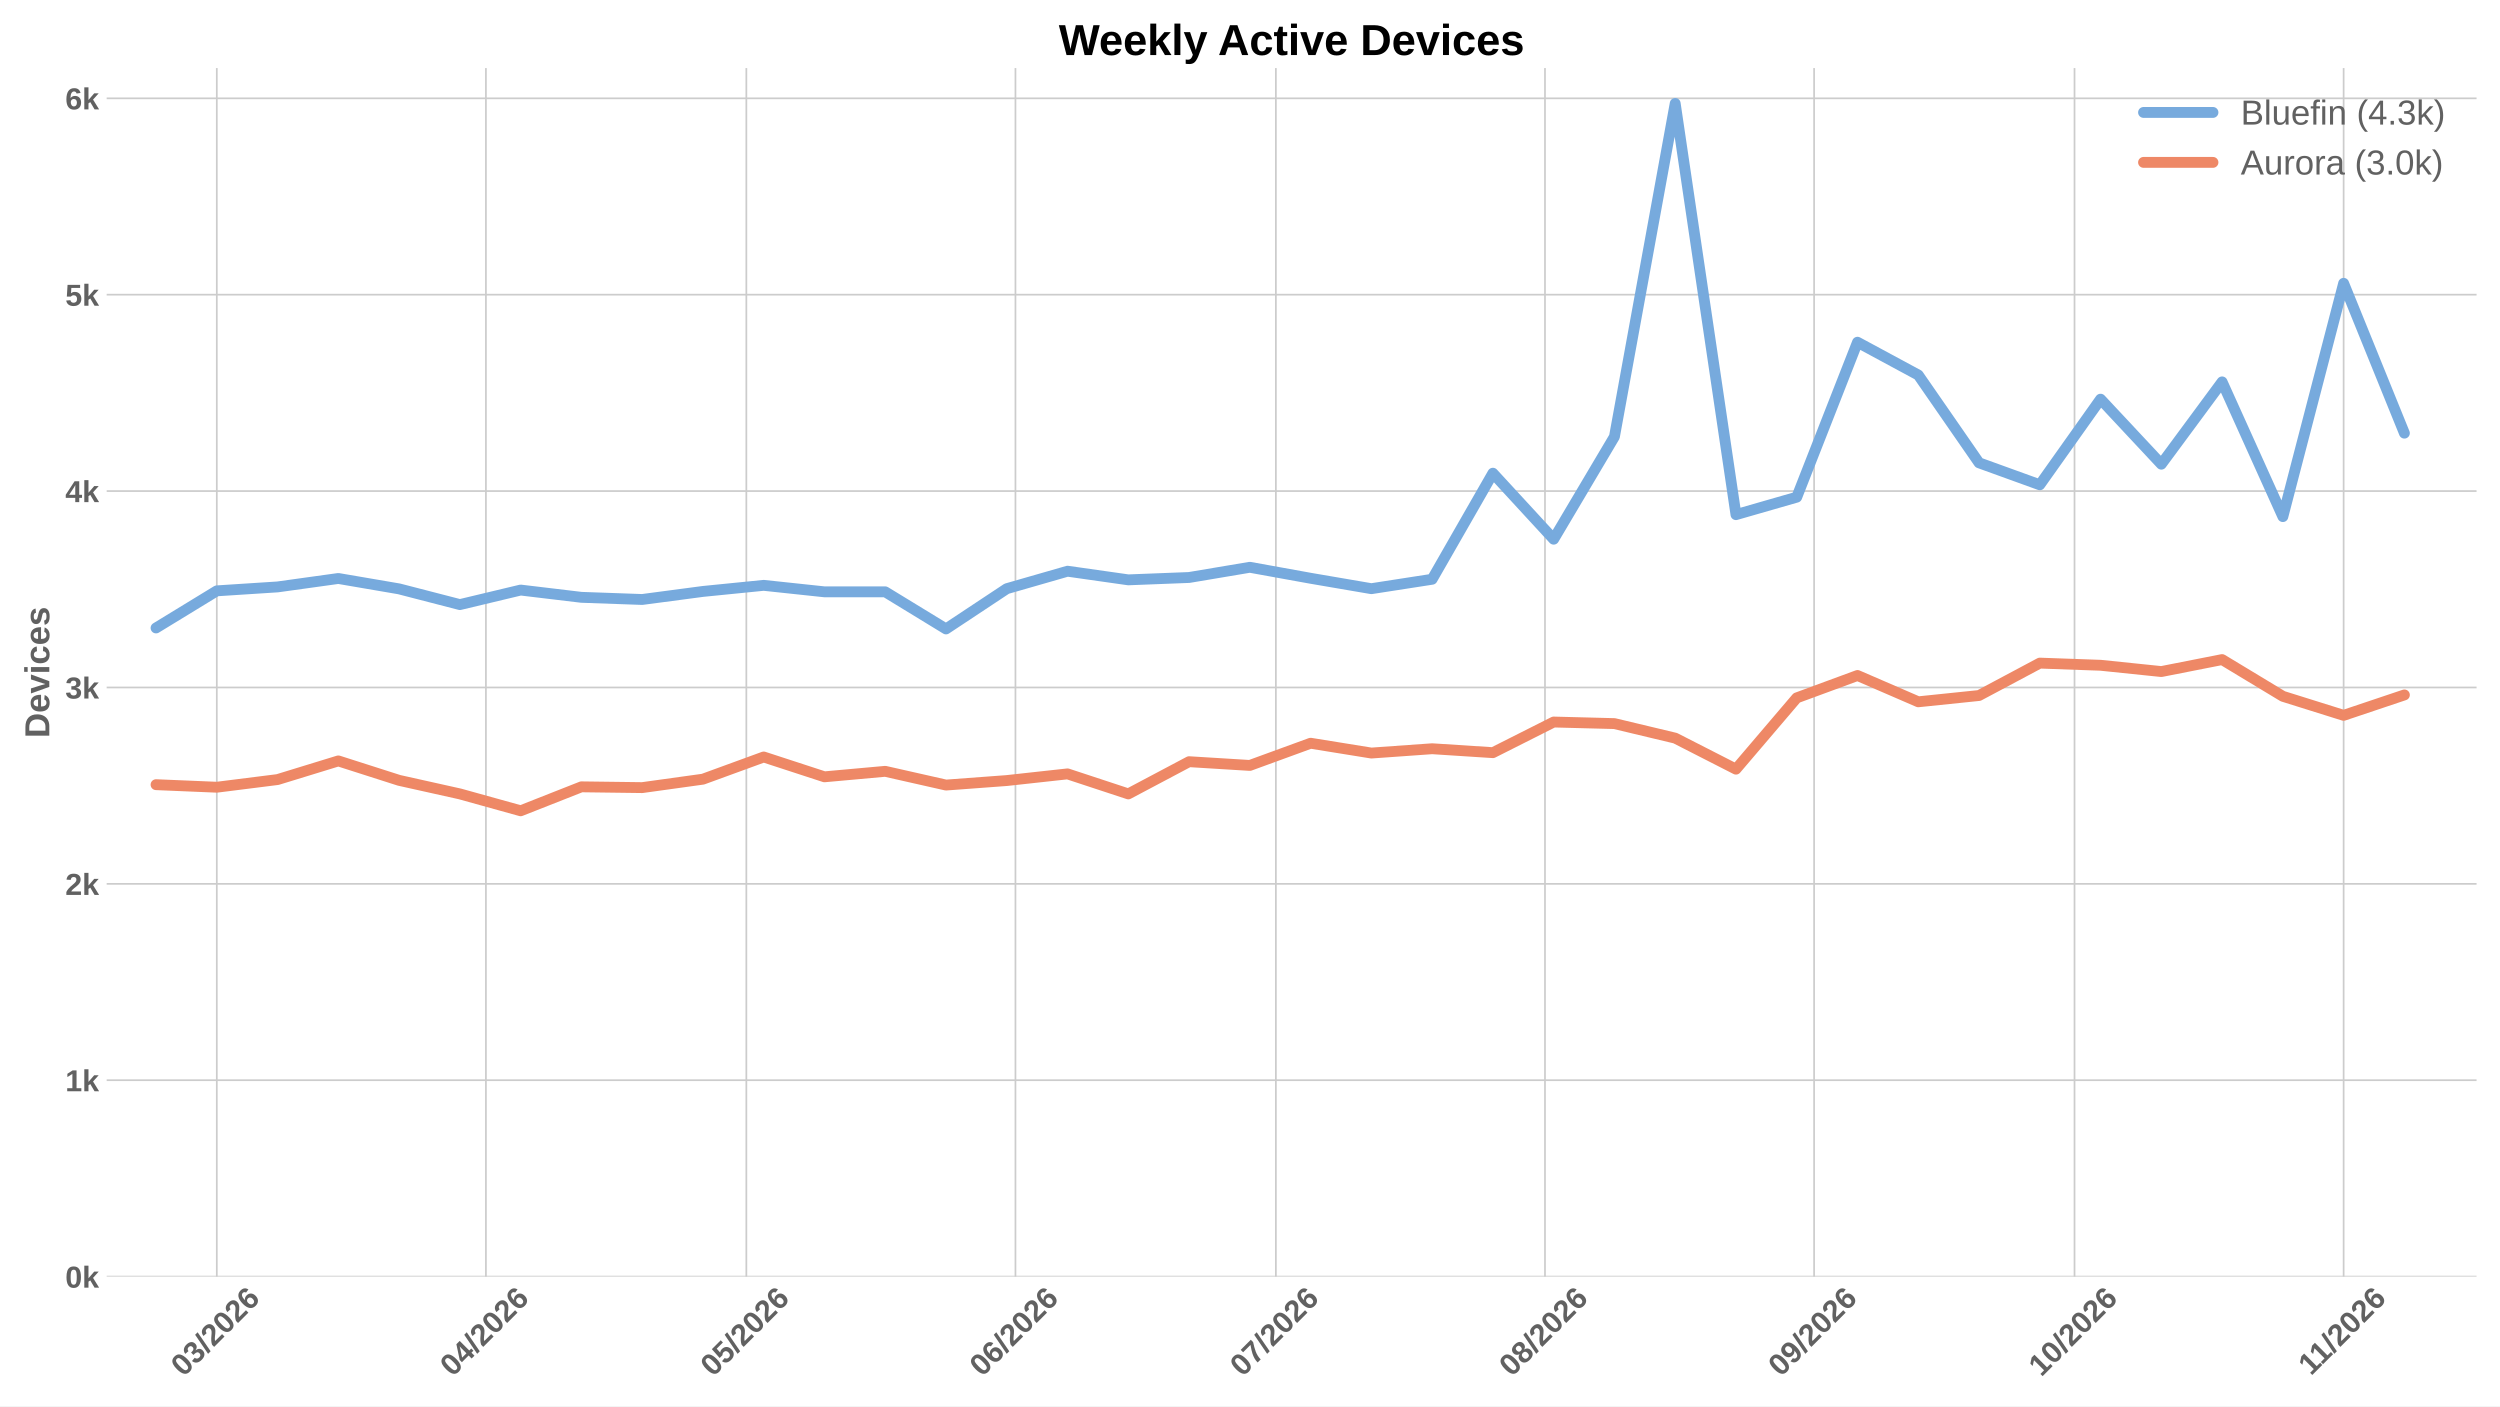
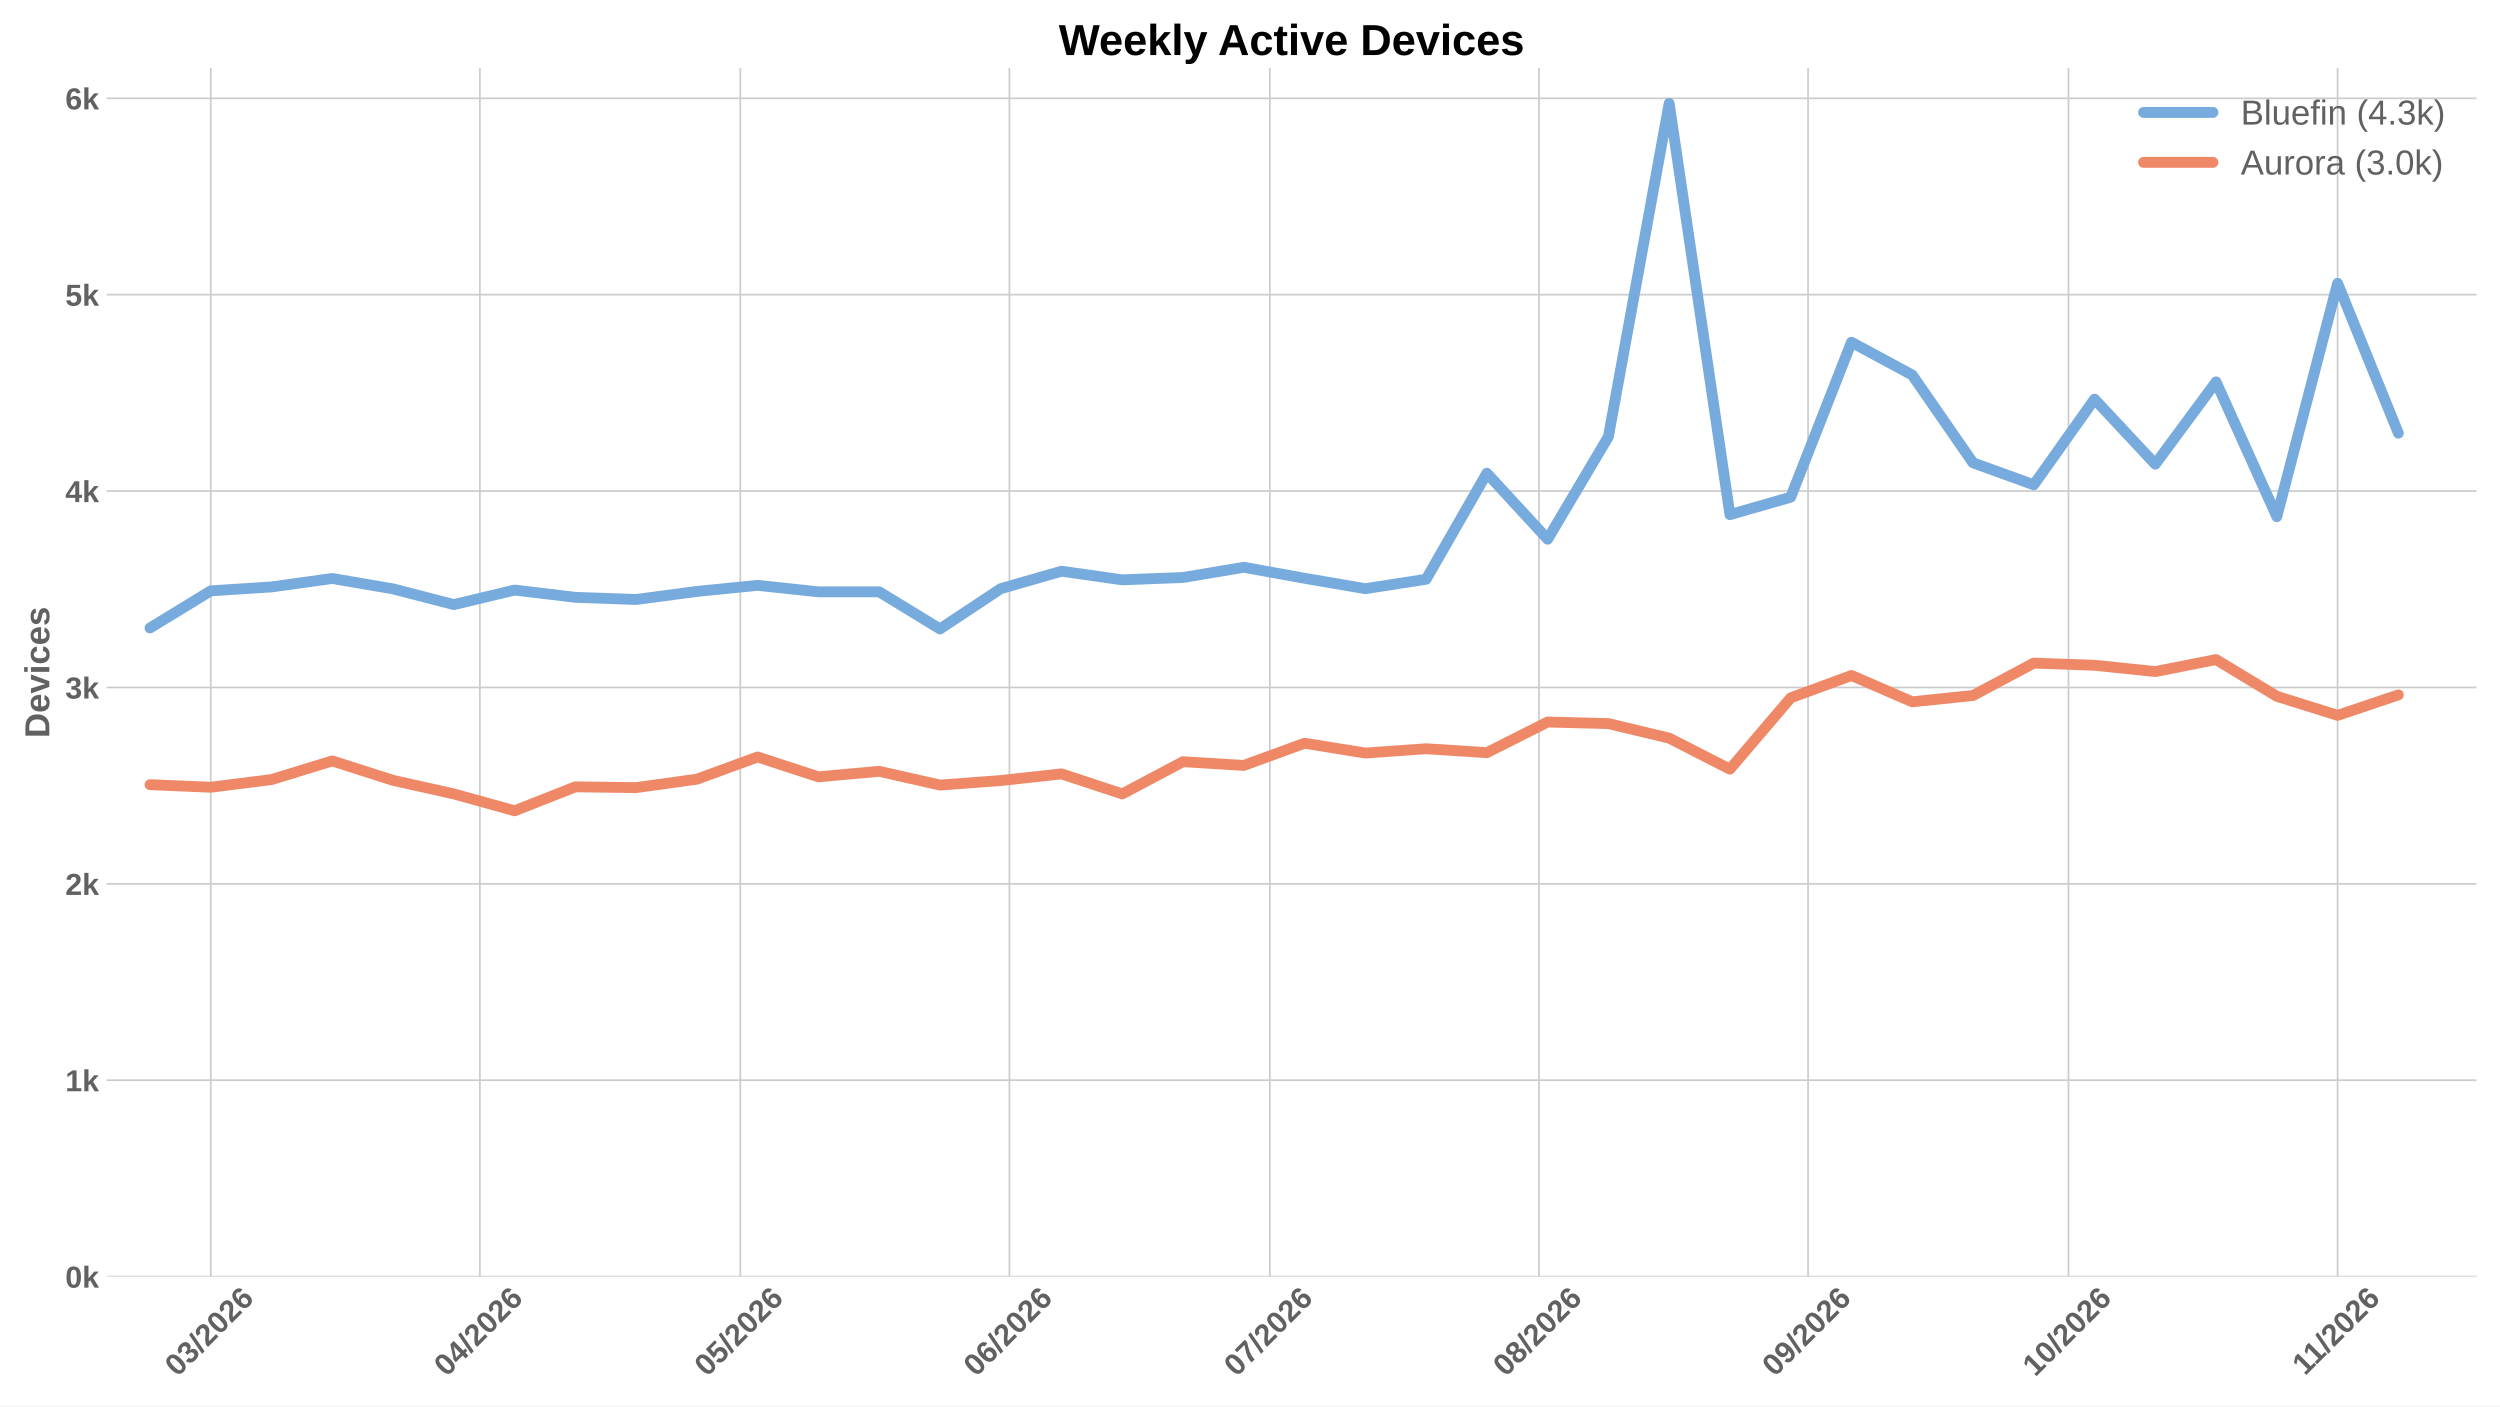
<svg xmlns="http://www.w3.org/2000/svg" xmlns:xlink="http://www.w3.org/1999/xlink" width="1152pt" height="648pt" viewBox="0 0 1152 648" version="1.1">
  <defs>
    <style type="text/css">*{stroke-linejoin: round; stroke-linecap: butt}</style>
  </defs>
  <g id="figure_1">
    <g id="patch_1">
      <path d="M 0 648  L 1152 648  L 1152 0  L 0 0  z " style="fill: #ffffff" />
    </g>
    <g id="axes_1">
      <g id="patch_2">
        <path d="M 49.156 588.262  L 1141.2 588.262  L 1141.2 31.361  L 49.156 31.361  z " style="fill: #ffffff" />
      </g>
      <g id="matplotlib.axis_1">
        <g id="xtick_1">
          <g id="line2d_1">
-             <path d="M 99.905 588.262  L 99.905 31.361  " clip-path="url(#p2bf29cea94)" style="fill: none; stroke: #cccccc; stroke-width: 0.8; stroke-linecap: round" />
+             <path d="M 97.122 588.262  L 97.122 31.361  " clip-path="url(#p44f7c569ad)" style="fill: none; stroke: #cccccc; stroke-width: 0.8; stroke-linecap: round" />
          </g>
          <g id="line2d_2" />
          <g id="text_1">
-             <g style="fill: #616161" transform="translate(84.57619 634.7498) rotate(-45) scale(0.14 -0.14)">
+             <g style="fill: #616161" transform="translate(81.79348 634.7498) rotate(-45) scale(0.14 -0.14)">
              <defs>
                <path id="LiberationSans-Bold-13" d="M 3297 2203  Q 3297 1088 2914 512  Q 2531 -63 1766 -63  Q 253 -63 253 2203  Q 253 2994 418 3494  Q 584 3994 915 4231  Q 1247 4469 1791 4469  Q 2572 4469 2934 3903  Q 3297 3338 3297 2203  z M 2416 2203  Q 2416 2813 2356 3150  Q 2297 3488 2165 3634  Q 2034 3781 1784 3781  Q 1519 3781 1383 3632  Q 1247 3484 1189 3148  Q 1131 2813 1131 2203  Q 1131 1600 1192 1261  Q 1253 922 1386 775  Q 1519 628 1772 628  Q 2022 628 2158 783  Q 2294 938 2355 1278  Q 2416 1619 2416 2203  z " transform="scale(0.015625)" />
                <path id="LiberationSans-Bold-16" d="M 3328 1222  Q 3328 603 2922 265  Q 2516 -72 1766 -72  Q 1056 -72 637 254  Q 219 581 147 1197  L 1041 1275  Q 1125 641 1763 641  Q 2078 641 2253 797  Q 2428 953 2428 1275  Q 2428 1569 2215 1725  Q 2003 1881 1584 1881  L 1278 1881  L 1278 2591  L 1566 2591  Q 1944 2591 2134 2745  Q 2325 2900 2325 3188  Q 2325 3459 2173 3614  Q 2022 3769 1731 3769  Q 1459 3769 1292 3619  Q 1125 3469 1100 3194  L 222 3256  Q 291 3825 694 4147  Q 1097 4469 1747 4469  Q 2438 4469 2827 4158  Q 3216 3847 3216 3297  Q 3216 2884 2973 2618  Q 2731 2353 2275 2266  L 2275 2253  Q 2781 2194 3054 1920  Q 3328 1647 3328 1222  z " transform="scale(0.015625)" />
                <path id="LiberationSans-Bold-12" d="M 63 -128  L 972 4638  L 1716 4638  L 822 -128  L 63 -128  z " transform="scale(0.015625)" />
                <path id="LiberationSans-Bold-15" d="M 222 0  L 222 609  Q 394 988 711 1347  Q 1028 1706 1509 2097  Q 1972 2472 2158 2715  Q 2344 2959 2344 3194  Q 2344 3769 1766 3769  Q 1484 3769 1336 3617  Q 1188 3466 1144 3163  L 259 3213  Q 334 3825 717 4147  Q 1100 4469 1759 4469  Q 2472 4469 2853 4144  Q 3234 3819 3234 3231  Q 3234 2922 3112 2672  Q 2991 2422 2800 2211  Q 2609 2000 2376 1815  Q 2144 1631 1925 1456  Q 1706 1281 1526 1103  Q 1347 925 1259 722  L 3303 722  L 3303 0  L 222 0  z " transform="scale(0.015625)" />
                <path id="LiberationSans-Bold-19" d="M 3328 1441  Q 3328 738 2934 337  Q 2541 -63 1847 -63  Q 1069 -63 651 482  Q 234 1028 234 2100  Q 234 3278 657 3873  Q 1081 4469 1869 4469  Q 2428 4469 2751 4222  Q 3075 3975 3209 3456  L 2381 3341  Q 2263 3775 1850 3775  Q 1497 3775 1295 3422  Q 1094 3069 1094 2350  Q 1234 2584 1484 2709  Q 1734 2834 2050 2834  Q 2641 2834 2984 2459  Q 3328 2084 3328 1441  z M 2447 1416  Q 2447 1791 2273 1989  Q 2100 2188 1797 2188  Q 1506 2188 1331 2002  Q 1156 1816 1156 1509  Q 1156 1125 1339 873  Q 1522 622 1819 622  Q 2116 622 2281 833  Q 2447 1044 2447 1416  z " transform="scale(0.015625)" />
              </defs>
              <use xlink:href="#LiberationSans-Bold-13" />
              <use xlink:href="#LiberationSans-Bold-16" transform="translate(55.60938 0)" />
              <use xlink:href="#LiberationSans-Bold-12" transform="translate(111.2188 0)" />
              <use xlink:href="#LiberationSans-Bold-15" transform="translate(139 0)" />
              <use xlink:href="#LiberationSans-Bold-13" transform="translate(194.6094 0)" />
              <use xlink:href="#LiberationSans-Bold-15" transform="translate(250.2188 0)" />
              <use xlink:href="#LiberationSans-Bold-19" transform="translate(305.8281 0)" />
            </g>
          </g>
        </g>
        <g id="xtick_2">
          <g id="line2d_3">
-             <path d="M 223.91 588.262  L 223.91 31.361  " clip-path="url(#p2bf29cea94)" style="fill: none; stroke: #cccccc; stroke-width: 0.8; stroke-linecap: round" />
+             <path d="M 221.127 588.262  L 221.127 31.361  " clip-path="url(#p44f7c569ad)" style="fill: none; stroke: #cccccc; stroke-width: 0.8; stroke-linecap: round" />
          </g>
          <g id="line2d_4" />
          <g id="text_2">
-             <g style="fill: #616161" transform="translate(208.5812 634.7498) rotate(-45) scale(0.14 -0.14)">
+             <g style="fill: #616161" transform="translate(205.7985 634.7498) rotate(-45) scale(0.14 -0.14)">
              <defs>
                <path id="LiberationSans-Bold-17" d="M 2938 897  L 2938 0  L 2100 0  L 2100 897  L 97 897  L 97 1556  L 1956 4403  L 2938 4403  L 2938 1550  L 3525 1550  L 3525 897  L 2938 897  z M 2100 2991  Q 2100 3159 2111 3356  Q 2122 3553 2128 3609  Q 2047 3434 1834 3103  L 813 1550  L 2100 1550  L 2100 2991  z " transform="scale(0.015625)" />
              </defs>
              <use xlink:href="#LiberationSans-Bold-13" />
              <use xlink:href="#LiberationSans-Bold-17" transform="translate(55.60938 0)" />
              <use xlink:href="#LiberationSans-Bold-12" transform="translate(111.2188 0)" />
              <use xlink:href="#LiberationSans-Bold-15" transform="translate(139 0)" />
              <use xlink:href="#LiberationSans-Bold-13" transform="translate(194.6094 0)" />
              <use xlink:href="#LiberationSans-Bold-15" transform="translate(250.2188 0)" />
              <use xlink:href="#LiberationSans-Bold-19" transform="translate(305.8281 0)" />
            </g>
          </g>
        </g>
        <g id="xtick_3">
          <g id="line2d_5">
-             <path d="M 343.914 588.262  L 343.914 31.361  " clip-path="url(#p2bf29cea94)" style="fill: none; stroke: #cccccc; stroke-width: 0.8; stroke-linecap: round" />
+             <path d="M 341.132 588.262  L 341.132 31.361  " clip-path="url(#p44f7c569ad)" style="fill: none; stroke: #cccccc; stroke-width: 0.8; stroke-linecap: round" />
          </g>
          <g id="line2d_6" />
          <g id="text_3">
-             <g style="fill: #616161" transform="translate(328.5861 634.7498) rotate(-45) scale(0.14 -0.14)">
+             <g style="fill: #616161" transform="translate(325.8034 634.7498) rotate(-45) scale(0.14 -0.14)">
              <defs>
                <path id="LiberationSans-Bold-18" d="M 3381 1466  Q 3381 766 2945 351  Q 2509 -63 1750 -63  Q 1088 -63 689 235  Q 291 534 197 1100  L 1075 1172  Q 1144 891 1319 762  Q 1494 634 1759 634  Q 2088 634 2283 843  Q 2478 1053 2478 1447  Q 2478 1794 2293 2001  Q 2109 2209 1778 2209  Q 1413 2209 1181 1925  L 325 1925  L 478 4403  L 3125 4403  L 3125 3750  L 1275 3750  L 1203 2638  Q 1522 2919 2000 2919  Q 2628 2919 3004 2528  Q 3381 2138 3381 1466  z " transform="scale(0.015625)" />
              </defs>
              <use xlink:href="#LiberationSans-Bold-13" />
              <use xlink:href="#LiberationSans-Bold-18" transform="translate(55.60938 0)" />
              <use xlink:href="#LiberationSans-Bold-12" transform="translate(111.2188 0)" />
              <use xlink:href="#LiberationSans-Bold-15" transform="translate(139 0)" />
              <use xlink:href="#LiberationSans-Bold-13" transform="translate(194.6094 0)" />
              <use xlink:href="#LiberationSans-Bold-15" transform="translate(250.2188 0)" />
              <use xlink:href="#LiberationSans-Bold-19" transform="translate(305.8281 0)" />
            </g>
          </g>
        </g>
        <g id="xtick_4">
          <g id="line2d_7">
-             <path d="M 467.92 588.262  L 467.92 31.361  " clip-path="url(#p2bf29cea94)" style="fill: none; stroke: #cccccc; stroke-width: 0.8; stroke-linecap: round" />
+             <path d="M 465.137 588.262  L 465.137 31.361  " clip-path="url(#p44f7c569ad)" style="fill: none; stroke: #cccccc; stroke-width: 0.8; stroke-linecap: round" />
          </g>
          <g id="line2d_8" />
          <g id="text_4">
-             <g style="fill: #616161" transform="translate(452.5911 634.7498) rotate(-45) scale(0.14 -0.14)">
+             <g style="fill: #616161" transform="translate(449.8084 634.7498) rotate(-45) scale(0.14 -0.14)">
              <use xlink:href="#LiberationSans-Bold-13" />
              <use xlink:href="#LiberationSans-Bold-19" transform="translate(55.60938 0)" />
              <use xlink:href="#LiberationSans-Bold-12" transform="translate(111.2188 0)" />
              <use xlink:href="#LiberationSans-Bold-15" transform="translate(139 0)" />
              <use xlink:href="#LiberationSans-Bold-13" transform="translate(194.6094 0)" />
              <use xlink:href="#LiberationSans-Bold-15" transform="translate(250.2188 0)" />
              <use xlink:href="#LiberationSans-Bold-19" transform="translate(305.8281 0)" />
            </g>
          </g>
        </g>
        <g id="xtick_5">
          <g id="line2d_9">
-             <path d="M 587.924 588.262  L 587.924 31.361  " clip-path="url(#p2bf29cea94)" style="fill: none; stroke: #cccccc; stroke-width: 0.8; stroke-linecap: round" />
+             <path d="M 585.142 588.262  L 585.142 31.361  " clip-path="url(#p44f7c569ad)" style="fill: none; stroke: #cccccc; stroke-width: 0.8; stroke-linecap: round" />
          </g>
          <g id="line2d_10" />
          <g id="text_5">
-             <g style="fill: #616161" transform="translate(572.596 634.7498) rotate(-45) scale(0.14 -0.14)">
+             <g style="fill: #616161" transform="translate(569.8133 634.7498) rotate(-45) scale(0.14 -0.14)">
              <defs>
                <path id="LiberationSans-Bold-1a" d="M 3278 3706  Q 2981 3238 2717 2797  Q 2453 2356 2256 1911  Q 2059 1466 1945 995  Q 1831 525 1831 0  L 916 0  Q 916 550 1059 1064  Q 1203 1578 1475 2111  Q 1747 2644 2463 3681  L 275 3681  L 275 4403  L 3278 4403  L 3278 3706  z " transform="scale(0.015625)" />
              </defs>
              <use xlink:href="#LiberationSans-Bold-13" />
              <use xlink:href="#LiberationSans-Bold-1a" transform="translate(55.60938 0)" />
              <use xlink:href="#LiberationSans-Bold-12" transform="translate(111.2188 0)" />
              <use xlink:href="#LiberationSans-Bold-15" transform="translate(139 0)" />
              <use xlink:href="#LiberationSans-Bold-13" transform="translate(194.6094 0)" />
              <use xlink:href="#LiberationSans-Bold-15" transform="translate(250.2188 0)" />
              <use xlink:href="#LiberationSans-Bold-19" transform="translate(305.8281 0)" />
            </g>
          </g>
        </g>
        <g id="xtick_6">
          <g id="line2d_11">
-             <path d="M 711.929 588.262  L 711.929 31.361  " clip-path="url(#p2bf29cea94)" style="fill: none; stroke: #cccccc; stroke-width: 0.8; stroke-linecap: round" />
+             <path d="M 709.147 588.262  L 709.147 31.361  " clip-path="url(#p44f7c569ad)" style="fill: none; stroke: #cccccc; stroke-width: 0.8; stroke-linecap: round" />
          </g>
          <g id="line2d_12" />
          <g id="text_6">
-             <g style="fill: #616161" transform="translate(696.6011 634.7498) rotate(-45) scale(0.14 -0.14)">
+             <g style="fill: #616161" transform="translate(693.8183 634.7498) rotate(-45) scale(0.14 -0.14)">
              <defs>
                <path id="LiberationSans-Bold-1b" d="M 3363 1241  Q 3363 622 2953 279  Q 2544 -63 1784 -63  Q 1031 -63 617 278  Q 203 619 203 1234  Q 203 1656 447 1945  Q 691 2234 1100 2303  L 1100 2316  Q 744 2394 525 2669  Q 306 2944 306 3303  Q 306 3844 689 4156  Q 1072 4469 1772 4469  Q 2488 4469 2870 4164  Q 3253 3859 3253 3297  Q 3253 2938 3036 2666  Q 2819 2394 2453 2322  L 2453 2309  Q 2878 2241 3120 1961  Q 3363 1681 3363 1241  z M 2350 3250  Q 2350 3563 2206 3708  Q 2063 3853 1772 3853  Q 1203 3853 1203 3250  Q 1203 2619 1778 2619  Q 2066 2619 2208 2766  Q 2350 2913 2350 3250  z M 2453 1313  Q 2453 2003 1766 2003  Q 1447 2003 1276 1822  Q 1106 1641 1106 1300  Q 1106 913 1275 734  Q 1444 556 1791 556  Q 2131 556 2292 734  Q 2453 913 2453 1313  z " transform="scale(0.015625)" />
              </defs>
              <use xlink:href="#LiberationSans-Bold-13" />
              <use xlink:href="#LiberationSans-Bold-1b" transform="translate(55.60938 0)" />
              <use xlink:href="#LiberationSans-Bold-12" transform="translate(111.2188 0)" />
              <use xlink:href="#LiberationSans-Bold-15" transform="translate(139 0)" />
              <use xlink:href="#LiberationSans-Bold-13" transform="translate(194.6094 0)" />
              <use xlink:href="#LiberationSans-Bold-15" transform="translate(250.2188 0)" />
              <use xlink:href="#LiberationSans-Bold-19" transform="translate(305.8281 0)" />
            </g>
          </g>
        </g>
        <g id="xtick_7">
          <g id="line2d_13">
-             <path d="M 835.934 588.262  L 835.934 31.361  " clip-path="url(#p2bf29cea94)" style="fill: none; stroke: #cccccc; stroke-width: 0.8; stroke-linecap: round" />
+             <path d="M 833.152 588.262  L 833.152 31.361  " clip-path="url(#p44f7c569ad)" style="fill: none; stroke: #cccccc; stroke-width: 0.8; stroke-linecap: round" />
          </g>
          <g id="line2d_14" />
          <g id="text_7">
-             <g style="fill: #616161" transform="translate(820.6061 634.7498) rotate(-45) scale(0.14 -0.14)">
+             <g style="fill: #616161" transform="translate(817.8234 634.7498) rotate(-45) scale(0.14 -0.14)">
              <defs>
                <path id="LiberationSans-Bold-1c" d="M 3322 2272  Q 3322 1100 2894 518  Q 2466 -63 1678 -63  Q 1097 -63 767 185  Q 438 434 300 972  L 1125 1088  Q 1247 628 1688 628  Q 2056 628 2254 981  Q 2453 1334 2459 2028  Q 2341 1794 2070 1661  Q 1800 1528 1488 1528  Q 906 1528 564 1923  Q 222 2319 222 2994  Q 222 3688 623 4078  Q 1025 4469 1759 4469  Q 2550 4469 2936 3920  Q 3322 3372 3322 2272  z M 2394 2888  Q 2394 3297 2214 3539  Q 2034 3781 1738 3781  Q 1447 3781 1280 3570  Q 1113 3359 1113 2988  Q 1113 2622 1278 2401  Q 1444 2181 1741 2181  Q 2022 2181 2208 2373  Q 2394 2566 2394 2888  z " transform="scale(0.015625)" />
              </defs>
              <use xlink:href="#LiberationSans-Bold-13" />
              <use xlink:href="#LiberationSans-Bold-1c" transform="translate(55.60938 0)" />
              <use xlink:href="#LiberationSans-Bold-12" transform="translate(111.2188 0)" />
              <use xlink:href="#LiberationSans-Bold-15" transform="translate(139 0)" />
              <use xlink:href="#LiberationSans-Bold-13" transform="translate(194.6094 0)" />
              <use xlink:href="#LiberationSans-Bold-15" transform="translate(250.2188 0)" />
              <use xlink:href="#LiberationSans-Bold-19" transform="translate(305.8281 0)" />
            </g>
          </g>
        </g>
        <g id="xtick_8">
          <g id="line2d_15">
-             <path d="M 955.939 588.262  L 955.939 31.361  " clip-path="url(#p2bf29cea94)" style="fill: none; stroke: #cccccc; stroke-width: 0.8; stroke-linecap: round" />
+             <path d="M 953.157 588.262  L 953.157 31.361  " clip-path="url(#p44f7c569ad)" style="fill: none; stroke: #cccccc; stroke-width: 0.8; stroke-linecap: round" />
          </g>
          <g id="line2d_16" />
          <g id="text_8">
-             <g style="fill: #616161" transform="translate(940.611 634.7498) rotate(-45) scale(0.14 -0.14)">
+             <g style="fill: #616161" transform="translate(937.8283 634.7498) rotate(-45) scale(0.14 -0.14)">
              <defs>
                <path id="LiberationSans-Bold-14" d="M 403 0  L 403 653  L 1494 653  L 1494 3656  L 438 2997  L 438 3688  L 1541 4403  L 2372 4403  L 2372 653  L 3381 653  L 3381 0  L 403 0  z " transform="scale(0.015625)" />
              </defs>
              <use xlink:href="#LiberationSans-Bold-14" />
              <use xlink:href="#LiberationSans-Bold-13" transform="translate(55.60938 0)" />
              <use xlink:href="#LiberationSans-Bold-12" transform="translate(111.2188 0)" />
              <use xlink:href="#LiberationSans-Bold-15" transform="translate(139 0)" />
              <use xlink:href="#LiberationSans-Bold-13" transform="translate(194.6094 0)" />
              <use xlink:href="#LiberationSans-Bold-15" transform="translate(250.2188 0)" />
              <use xlink:href="#LiberationSans-Bold-19" transform="translate(305.8281 0)" />
            </g>
          </g>
        </g>
        <g id="xtick_9">
          <g id="line2d_17">
-             <path d="M 1079.944 588.262  L 1079.944 31.361  " clip-path="url(#p2bf29cea94)" style="fill: none; stroke: #cccccc; stroke-width: 0.8; stroke-linecap: round" />
+             <path d="M 1077.162 588.262  L 1077.162 31.361  " clip-path="url(#p44f7c569ad)" style="fill: none; stroke: #cccccc; stroke-width: 0.8; stroke-linecap: round" />
          </g>
          <g id="line2d_18" />
          <g id="text_9">
-             <g style="fill: #616161" transform="translate(1064.889 634.2038) rotate(-45) scale(0.14 -0.14)">
+             <g style="fill: #616161" transform="translate(1062.106 634.2038) rotate(-45) scale(0.14 -0.14)">
              <use xlink:href="#LiberationSans-Bold-14" />
              <use xlink:href="#LiberationSans-Bold-14" transform="translate(50.09375 0)" />
              <use xlink:href="#LiberationSans-Bold-12" transform="translate(105.7031 0)" />
              <use xlink:href="#LiberationSans-Bold-15" transform="translate(133.4844 0)" />
              <use xlink:href="#LiberationSans-Bold-13" transform="translate(189.0938 0)" />
              <use xlink:href="#LiberationSans-Bold-15" transform="translate(244.7031 0)" />
              <use xlink:href="#LiberationSans-Bold-19" transform="translate(300.3125 0)" />
            </g>
          </g>
        </g>
      </g>
      <g id="matplotlib.axis_2">
        <g id="ytick_1">
          <g id="line2d_19">
-             <path d="M 49.156 588.262  L 1141.2 588.262  " clip-path="url(#p2bf29cea94)" style="fill: none; stroke: #cccccc; stroke-width: 0.8; stroke-linecap: round" />
+             <path d="M 49.156 588.262  L 1141.2 588.262  " clip-path="url(#p44f7c569ad)" style="fill: none; stroke: #cccccc; stroke-width: 0.8; stroke-linecap: round" />
          </g>
          <g id="line2d_20" />
          <g id="text_10">
            <g style="fill: #616161" transform="translate(30.085 593.3584) scale(0.14 -0.14)">
              <defs>
                <path id="LiberationSans-Bold-4e" d="M 2606 0  L 1703 1531  L 1325 1269  L 1325 0  L 447 0  L 447 4638  L 1325 4638  L 1325 1981  L 2531 3381  L 3475 3381  L 2288 2063  L 3566 0  L 2606 0  z " transform="scale(0.015625)" />
              </defs>
              <use xlink:href="#LiberationSans-Bold-13" />
              <use xlink:href="#LiberationSans-Bold-4e" transform="translate(55.60938 0)" />
            </g>
          </g>
        </g>
        <g id="ytick_2">
          <g id="line2d_21">
-             <path d="M 49.156 497.769  L 1141.2 497.769  " clip-path="url(#p2bf29cea94)" style="fill: none; stroke: #cccccc; stroke-width: 0.8; stroke-linecap: round" />
+             <path d="M 49.156 497.769  L 1141.2 497.769  " clip-path="url(#p44f7c569ad)" style="fill: none; stroke: #cccccc; stroke-width: 0.8; stroke-linecap: round" />
          </g>
          <g id="line2d_22" />
          <g id="text_11">
            <g style="fill: #616161" transform="translate(30.085 502.8657) scale(0.14 -0.14)">
              <use xlink:href="#LiberationSans-Bold-14" />
              <use xlink:href="#LiberationSans-Bold-4e" transform="translate(55.60938 0)" />
            </g>
          </g>
        </g>
        <g id="ytick_3">
          <g id="line2d_23">
-             <path d="M 49.156 407.277  L 1141.2 407.277  " clip-path="url(#p2bf29cea94)" style="fill: none; stroke: #cccccc; stroke-width: 0.8; stroke-linecap: round" />
+             <path d="M 49.156 407.277  L 1141.2 407.277  " clip-path="url(#p44f7c569ad)" style="fill: none; stroke: #cccccc; stroke-width: 0.8; stroke-linecap: round" />
          </g>
          <g id="line2d_24" />
          <g id="text_12">
            <g style="fill: #616161" transform="translate(30.085 412.3729) scale(0.14 -0.14)">
              <use xlink:href="#LiberationSans-Bold-15" />
              <use xlink:href="#LiberationSans-Bold-4e" transform="translate(55.60938 0)" />
            </g>
          </g>
        </g>
        <g id="ytick_4">
          <g id="line2d_25">
-             <path d="M 49.156 316.784  L 1141.2 316.784  " clip-path="url(#p2bf29cea94)" style="fill: none; stroke: #cccccc; stroke-width: 0.8; stroke-linecap: round" />
+             <path d="M 49.156 316.784  L 1141.2 316.784  " clip-path="url(#p44f7c569ad)" style="fill: none; stroke: #cccccc; stroke-width: 0.8; stroke-linecap: round" />
          </g>
          <g id="line2d_26" />
          <g id="text_13">
            <g style="fill: #616161" transform="translate(30.085 321.8801) scale(0.14 -0.14)">
              <use xlink:href="#LiberationSans-Bold-16" />
              <use xlink:href="#LiberationSans-Bold-4e" transform="translate(55.60938 0)" />
            </g>
          </g>
        </g>
        <g id="ytick_5">
          <g id="line2d_27">
-             <path d="M 49.156 226.291  L 1141.2 226.291  " clip-path="url(#p2bf29cea94)" style="fill: none; stroke: #cccccc; stroke-width: 0.8; stroke-linecap: round" />
+             <path d="M 49.156 226.291  L 1141.2 226.291  " clip-path="url(#p44f7c569ad)" style="fill: none; stroke: #cccccc; stroke-width: 0.8; stroke-linecap: round" />
          </g>
          <g id="line2d_28" />
          <g id="text_14">
            <g style="fill: #616161" transform="translate(30.085 231.3873) scale(0.14 -0.14)">
              <use xlink:href="#LiberationSans-Bold-17" />
              <use xlink:href="#LiberationSans-Bold-4e" transform="translate(55.60938 0)" />
            </g>
          </g>
        </g>
        <g id="ytick_6">
          <g id="line2d_29">
-             <path d="M 49.156 135.798  L 1141.2 135.798  " clip-path="url(#p2bf29cea94)" style="fill: none; stroke: #cccccc; stroke-width: 0.8; stroke-linecap: round" />
+             <path d="M 49.156 135.798  L 1141.2 135.798  " clip-path="url(#p44f7c569ad)" style="fill: none; stroke: #cccccc; stroke-width: 0.8; stroke-linecap: round" />
          </g>
          <g id="line2d_30" />
          <g id="text_15">
            <g style="fill: #616161" transform="translate(30.085 140.8945) scale(0.14 -0.14)">
              <use xlink:href="#LiberationSans-Bold-18" />
              <use xlink:href="#LiberationSans-Bold-4e" transform="translate(55.60938 0)" />
            </g>
          </g>
        </g>
        <g id="ytick_7">
          <g id="line2d_31">
-             <path d="M 49.156 45.305  L 1141.2 45.305  " clip-path="url(#p2bf29cea94)" style="fill: none; stroke: #cccccc; stroke-width: 0.8; stroke-linecap: round" />
+             <path d="M 49.156 45.305  L 1141.2 45.305  " clip-path="url(#p44f7c569ad)" style="fill: none; stroke: #cccccc; stroke-width: 0.8; stroke-linecap: round" />
          </g>
          <g id="line2d_32" />
          <g id="text_16">
            <g style="fill: #616161" transform="translate(30.085 50.40168) scale(0.14 -0.14)">
              <use xlink:href="#LiberationSans-Bold-19" />
              <use xlink:href="#LiberationSans-Bold-4e" transform="translate(55.60938 0)" />
            </g>
          </g>
        </g>
        <g id="text_17">
          <g style="fill: #616161" transform="translate(22.71781 340.0552) rotate(-90) scale(0.16 -0.16)">
            <defs>
              <path id="LiberationSans-Bold-27" d="M 4353 2234  Q 4353 1553 4086 1045  Q 3819 538 3330 269  Q 2841 0 2209 0  L 428 0  L 428 4403  L 2022 4403  Q 3134 4403 3743 3842  Q 4353 3281 4353 2234  z M 3425 2234  Q 3425 2944 3056 3317  Q 2688 3691 2003 3691  L 1350 3691  L 1350 713  L 2131 713  Q 2725 713 3075 1122  Q 3425 1531 3425 2234  z " transform="scale(0.015625)" />
              <path id="LiberationSans-Bold-48" d="M 1831 -63  Q 1069 -63 659 389  Q 250 841 250 1706  Q 250 2544 665 2994  Q 1081 3444 1844 3444  Q 2572 3444 2956 2961  Q 3341 2478 3341 1547  L 3341 1522  L 1172 1522  Q 1172 1028 1355 776  Q 1538 525 1875 525  Q 2341 525 2463 928  L 3291 856  Q 2931 -63 1831 -63  z M 1831 2891  Q 1522 2891 1355 2675  Q 1188 2459 1178 2072  L 2491 2072  Q 2466 2481 2294 2686  Q 2122 2891 1831 2891  z " transform="scale(0.015625)" />
              <path id="LiberationSans-Bold-59" d="M 2284 0  L 1234 0  L 25 3381  L 953 3381  L 1544 1491  Q 1591 1334 1766 709  Q 1797 838 1894 1159  Q 1991 1481 2613 3381  L 3531 3381  L 2284 0  z " transform="scale(0.015625)" />
              <path id="LiberationSans-Bold-4c" d="M 447 3991  L 447 4638  L 1325 4638  L 1325 3991  L 447 3991  z M 447 0  L 447 3381  L 1325 3381  L 1325 0  L 447 0  z " transform="scale(0.015625)" />
              <path id="LiberationSans-Bold-46" d="M 1856 -63  Q 1088 -63 669 395  Q 250 853 250 1672  Q 250 2509 672 2976  Q 1094 3444 1869 3444  Q 2466 3444 2856 3144  Q 3247 2844 3347 2316  L 2463 2272  Q 2425 2531 2275 2686  Q 2125 2841 1850 2841  Q 1172 2841 1172 1706  Q 1172 538 1863 538  Q 2113 538 2281 695  Q 2450 853 2491 1166  L 3372 1125  Q 3325 778 3123 506  Q 2922 234 2594 85  Q 2266 -63 1856 -63  z " transform="scale(0.015625)" />
              <path id="LiberationSans-Bold-56" d="M 3297 988  Q 3297 497 2895 217  Q 2494 -63 1784 -63  Q 1088 -63 717 157  Q 347 378 225 844  L 997 959  Q 1063 719 1223 619  Q 1384 519 1784 519  Q 2153 519 2322 612  Q 2491 706 2491 906  Q 2491 1069 2355 1164  Q 2219 1259 1894 1325  Q 1150 1472 890 1598  Q 631 1725 495 1926  Q 359 2128 359 2422  Q 359 2906 732 3176  Q 1106 3447 1791 3447  Q 2394 3447 2761 3212  Q 3128 2978 3219 2534  L 2441 2453  Q 2403 2659 2256 2761  Q 2109 2863 1791 2863  Q 1478 2863 1322 2783  Q 1166 2703 1166 2516  Q 1166 2369 1286 2283  Q 1406 2197 1691 2141  Q 2088 2059 2395 1973  Q 2703 1888 2889 1769  Q 3075 1650 3186 1464  Q 3297 1278 3297 988  z " transform="scale(0.015625)" />
            </defs>
            <use xlink:href="#LiberationSans-Bold-27" />
            <use xlink:href="#LiberationSans-Bold-48" transform="translate(72.21875 0)" />
            <use xlink:href="#LiberationSans-Bold-59" transform="translate(127.8281 0)" />
            <use xlink:href="#LiberationSans-Bold-4c" transform="translate(183.4375 0)" />
            <use xlink:href="#LiberationSans-Bold-46" transform="translate(211.2188 0)" />
            <use xlink:href="#LiberationSans-Bold-48" transform="translate(266.8281 0)" />
            <use xlink:href="#LiberationSans-Bold-56" transform="translate(322.4375 0)" />
          </g>
        </g>
      </g>
      <g id="line2d_33">
-         <path d="M 71.903 289.365  L 99.905 272.261  L 127.906 270.452  L 155.907 266.56  L 183.908 271.356  L 211.909 278.596  L 239.91 271.899  L 267.911 275.248  L 295.913 276.243  L 323.914 272.533  L 351.915 269.728  L 379.916 272.714  L 407.917 272.714  L 435.918 289.817  L 463.919 271.266  L 491.92 263.212  L 519.922 267.194  L 547.923 266.108  L 575.924 261.402  L 603.925 266.47  L 631.926 271.266  L 659.927 266.922  L 687.928 218.056  L 715.93 248.462  L 743.931 201.225  L 771.932 47.658  L 799.933 237.15  L 827.934 229.096  L 855.935 157.698  L 883.936 172.81  L 911.938 213.26  L 939.939 223.395  L 967.94 183.94  L 995.941 213.894  L 1023.942 175.977  L 1051.943 238.055  L 1079.944 130.55  L 1107.946 199.596  " clip-path="url(#p2bf29cea94)" style="fill: none; stroke: #77aadd; stroke-width: 5; stroke-linecap: round" />
+         <path d="M 69.121 289.365  L 97.122 272.261  L 125.123 270.452  L 153.124 266.56  L 181.125 271.356  L 209.126 278.596  L 237.128 271.899  L 265.129 275.248  L 293.13 276.243  L 321.131 272.533  L 349.132 269.728  L 377.133 272.714  L 405.134 272.714  L 433.135 289.817  L 461.137 271.266  L 489.138 263.212  L 517.139 267.194  L 545.14 266.108  L 573.141 261.402  L 601.142 266.47  L 629.143 271.266  L 657.145 266.922  L 685.146 218.056  L 713.147 248.462  L 741.148 201.225  L 769.149 47.658  L 797.15 237.15  L 825.151 229.096  L 853.153 157.698  L 881.154 172.81  L 909.155 213.26  L 937.156 223.395  L 965.157 183.94  L 993.158 213.894  L 1021.159 175.977  L 1049.161 238.055  L 1077.162 130.55  L 1105.163 199.596  " clip-path="url(#p44f7c569ad)" style="fill: none; stroke: #77aadd; stroke-width: 5; stroke-linecap: round" />
      </g>
      <g id="line2d_34">
-         <path d="M 71.903 361.578  L 99.905 362.754  L 127.906 359.225  L 155.907 350.628  L 183.908 359.587  L 211.909 365.831  L 239.91 373.613  L 267.911 362.573  L 295.913 362.935  L 323.914 359.044  L 351.915 348.818  L 379.916 357.958  L 407.917 355.424  L 435.918 361.759  L 463.919 359.677  L 491.92 356.601  L 519.922 365.831  L 547.923 350.99  L 575.924 352.71  L 603.925 342.484  L 631.926 347.008  L 659.927 345.018  L 687.928 346.827  L 715.93 332.711  L 743.931 333.435  L 771.932 340.131  L 799.933 354.429  L 827.934 321.58  L 855.935 311.264  L 883.936 323.39  L 911.938 320.494  L 939.939 305.563  L 967.94 306.558  L 995.941 309.454  L 1023.942 303.934  L 1051.943 320.856  L 1079.944 329.634  L 1107.946 320.223  " clip-path="url(#p2bf29cea94)" style="fill: none; stroke: #ee8866; stroke-width: 5; stroke-linecap: round" />
+         <path d="M 69.121 361.578  L 97.122 362.754  L 125.123 359.225  L 153.124 350.628  L 181.125 359.587  L 209.126 365.831  L 237.128 373.613  L 265.129 362.573  L 293.13 362.935  L 321.131 359.044  L 349.132 348.818  L 377.133 357.958  L 405.134 355.424  L 433.135 361.759  L 461.137 359.677  L 489.138 356.601  L 517.139 365.831  L 545.14 350.99  L 573.141 352.71  L 601.142 342.484  L 629.143 347.008  L 657.145 345.018  L 685.146 346.827  L 713.147 332.711  L 741.148 333.435  L 769.149 340.131  L 797.15 354.429  L 825.151 321.58  L 853.153 311.264  L 881.154 323.39  L 909.155 320.494  L 937.156 305.563  L 965.157 306.558  L 993.158 309.454  L 1021.159 303.934  L 1049.161 320.856  L 1077.162 329.634  L 1105.163 320.223  " clip-path="url(#p44f7c569ad)" style="fill: none; stroke: #ee8866; stroke-width: 5; stroke-linecap: round" />
      </g>
      <g id="patch_3">
        <path d="M 49.156 588.262  L 49.156 31.361  " style="fill: none" />
      </g>
      <g id="patch_4">
        <path d="M 1141.2 588.262  L 1141.2 31.361  " style="fill: none" />
      </g>
      <g id="patch_5">
        <path d="M 49.156 588.262  L 1141.2 588.262  " style="fill: none" />
      </g>
      <g id="patch_6">
        <path d="M 49.156 31.361  L 1141.2 31.361  " style="fill: none" />
      </g>
      <g id="text_18">
        <g transform="translate(487.895 25.36055) scale(0.2 -0.2)">
          <defs>
            <path id="LiberationSans-Bold-3a" d="M 4897 0  L 3803 0  L 3206 2547  Q 3097 2997 3022 3488  Q 2947 3078 2900 2864  Q 2853 2650 2234 0  L 1141 0  L 6 4403  L 941 4403  L 1578 1559  L 1722 872  Q 1809 1306 1892 1701  Q 1975 2097 2516 4403  L 3547 4403  L 4103 2059  Q 4169 1797 4325 872  L 4403 1234  L 4569 1953  L 5100 4403  L 6034 4403  L 4897 0  z " transform="scale(0.015625)" />
            <path id="LiberationSans-Bold-4f" d="M 447 0  L 447 4638  L 1325 4638  L 1325 0  L 447 0  z " transform="scale(0.015625)" />
            <path id="LiberationSans-Bold-5c" d="M 884 -1328  Q 569 -1328 331 -1288  L 331 -663  Q 497 -688 634 -688  Q 822 -688 945 -628  Q 1069 -569 1167 -431  Q 1266 -294 1388 34  L 50 3381  L 978 3381  L 1509 1797  Q 1634 1456 1825 753  L 1903 1050  L 2106 1784  L 2606 3381  L 3525 3381  L 2188 -178  Q 1919 -828 1630 -1078  Q 1341 -1328 884 -1328  z " transform="scale(0.015625)" />
            <path id="LiberationSans-Bold-3" transform="scale(0.015625)" />
            <path id="LiberationSans-Bold-24" d="M 3541 0  L 3150 1125  L 1472 1125  L 1081 0  L 159 0  L 1766 4403  L 2853 4403  L 4453 0  L 3541 0  z M 2309 3725  L 2291 3656  Q 2259 3544 2215 3400  Q 2172 3256 1678 1819  L 2944 1819  L 2509 3084  L 2375 3509  L 2309 3725  z " transform="scale(0.015625)" />
            <path id="LiberationSans-Bold-57" d="M 1313 -56  Q 925 -56 715 155  Q 506 366 506 794  L 506 2788  L 78 2788  L 78 3381  L 550 3381  L 825 4175  L 1375 4175  L 1375 3381  L 2016 3381  L 2016 2788  L 1375 2788  L 1375 1031  Q 1375 784 1469 667  Q 1563 550 1759 550  Q 1863 550 2053 594  L 2053 50  Q 1728 -56 1313 -56  z " transform="scale(0.015625)" />
          </defs>
          <use xlink:href="#LiberationSans-Bold-3a" />
          <use xlink:href="#LiberationSans-Bold-48" transform="translate(92.57812 0)" />
          <use xlink:href="#LiberationSans-Bold-48" transform="translate(148.1875 0)" />
          <use xlink:href="#LiberationSans-Bold-4e" transform="translate(203.7969 0)" />
          <use xlink:href="#LiberationSans-Bold-4f" transform="translate(259.4062 0)" />
          <use xlink:href="#LiberationSans-Bold-5c" transform="translate(287.1875 0)" />
          <use xlink:href="#LiberationSans-Bold-3" transform="translate(342.7969 0)" />
          <use xlink:href="#LiberationSans-Bold-24" transform="translate(366.875 0)" />
          <use xlink:href="#LiberationSans-Bold-46" transform="translate(439.0938 0)" />
          <use xlink:href="#LiberationSans-Bold-57" transform="translate(494.7031 0)" />
          <use xlink:href="#LiberationSans-Bold-4c" transform="translate(528 0)" />
          <use xlink:href="#LiberationSans-Bold-59" transform="translate(555.7812 0)" />
          <use xlink:href="#LiberationSans-Bold-48" transform="translate(611.3906 0)" />
          <use xlink:href="#LiberationSans-Bold-3" transform="translate(667 0)" />
          <use xlink:href="#LiberationSans-Bold-27" transform="translate(694.7812 0)" />
          <use xlink:href="#LiberationSans-Bold-48" transform="translate(767 0)" />
          <use xlink:href="#LiberationSans-Bold-59" transform="translate(822.6094 0)" />
          <use xlink:href="#LiberationSans-Bold-4c" transform="translate(878.2188 0)" />
          <use xlink:href="#LiberationSans-Bold-46" transform="translate(906 0)" />
          <use xlink:href="#LiberationSans-Bold-48" transform="translate(961.6094 0)" />
          <use xlink:href="#LiberationSans-Bold-56" transform="translate(1017.219 0)" />
        </g>
      </g>
      <g id="legend_1">
        <g id="line2d_35">
          <path d="M 987.74 51.809  L 1003.74 51.809  L 1019.74 51.809  " style="fill: none; stroke: #77aadd; stroke-width: 5; stroke-linecap: round" />
        </g>
        <g id="text_19">
          <g style="fill: #616161" transform="translate(1032.54 57.40898) scale(0.16 -0.16)">
            <defs>
              <path id="LiberationSans-25" d="M 3931 1241  Q 3931 653 3503 326  Q 3075 0 2313 0  L 525 0  L 525 4403  L 2125 4403  Q 3675 4403 3675 3334  Q 3675 2944 3456 2678  Q 3238 2413 2838 2322  Q 3363 2259 3647 1970  Q 3931 1681 3931 1241  z M 3075 3263  Q 3075 3619 2831 3772  Q 2588 3925 2125 3925  L 1122 3925  L 1122 2531  L 2125 2531  Q 2603 2531 2839 2711  Q 3075 2891 3075 3263  z M 3328 1288  Q 3328 2066 2234 2066  L 1122 2066  L 1122 478  L 2281 478  Q 2828 478 3078 681  Q 3328 884 3328 1288  z " transform="scale(0.015625)" />
              <path id="LiberationSans-4f" d="M 431 0  L 431 4638  L 994 4638  L 994 0  L 431 0  z " transform="scale(0.015625)" />
              <path id="LiberationSans-58" d="M 981 3381  L 981 1238  Q 981 903 1047 718  Q 1113 534 1256 453  Q 1400 372 1678 372  Q 2084 372 2318 650  Q 2553 928 2553 1422  L 2553 3381  L 3116 3381  L 3116 722  Q 3116 131 3134 0  L 2603 0  Q 2600 16 2597 84  Q 2594 153 2589 242  Q 2584 331 2578 578  L 2569 578  Q 2375 228 2120 82  Q 1866 -63 1488 -63  Q 931 -63 673 214  Q 416 491 416 1128  L 416 3381  L 981 3381  z " transform="scale(0.015625)" />
              <path id="LiberationSans-48" d="M 863 1572  Q 863 991 1103 675  Q 1344 359 1806 359  Q 2172 359 2392 506  Q 2613 653 2691 878  L 3184 738  Q 2881 -63 1806 -63  Q 1056 -63 664 384  Q 272 831 272 1713  Q 272 2550 664 2997  Q 1056 3444 1784 3444  Q 3275 3444 3275 1647  L 3275 1572  L 863 1572  z M 2694 2003  Q 2647 2538 2422 2783  Q 2197 3028 1775 3028  Q 1366 3028 1127 2754  Q 888 2481 869 2003  L 2694 2003  z " transform="scale(0.015625)" />
              <path id="LiberationSans-49" d="M 1128 2972  L 1128 0  L 566 0  L 566 2972  L 91 2972  L 91 3381  L 566 3381  L 566 3763  Q 566 4225 769 4428  Q 972 4631 1391 4631  Q 1625 4631 1788 4594  L 1788 4166  Q 1647 4191 1538 4191  Q 1322 4191 1225 4081  Q 1128 3972 1128 3684  L 1128 3381  L 1788 3381  L 1788 2972  L 1128 2972  z " transform="scale(0.015625)" />
              <path id="LiberationSans-4c" d="M 428 4100  L 428 4638  L 991 4638  L 991 4100  L 428 4100  z M 428 0  L 428 3381  L 991 3381  L 991 0  L 428 0  z " transform="scale(0.015625)" />
              <path id="LiberationSans-51" d="M 2578 0  L 2578 2144  Q 2578 2478 2512 2662  Q 2447 2847 2303 2928  Q 2159 3009 1881 3009  Q 1475 3009 1240 2731  Q 1006 2453 1006 1959  L 1006 0  L 444 0  L 444 2659  Q 444 3250 425 3381  L 956 3381  Q 959 3366 962 3297  Q 966 3228 970 3139  Q 975 3050 981 2803  L 991 2803  Q 1184 3153 1439 3298  Q 1694 3444 2072 3444  Q 2628 3444 2886 3167  Q 3144 2891 3144 2253  L 3144 0  L 2578 0  z " transform="scale(0.015625)" />
              <path id="LiberationSans-3" transform="scale(0.015625)" />
              <path id="LiberationSans-b" d="M 397 1663  Q 397 2566 680 3284  Q 963 4003 1550 4638  L 2094 4638  Q 1509 3988 1236 3256  Q 963 2525 963 1656  Q 963 791 1233 62  Q 1503 -666 2094 -1325  L 1550 -1325  Q 959 -688 678 32  Q 397 753 397 1650  L 397 1663  z " transform="scale(0.015625)" />
              <path id="LiberationSans-17" d="M 2753 997  L 2753 0  L 2222 0  L 2222 997  L 147 997  L 147 1434  L 2163 4403  L 2753 4403  L 2753 1441  L 3372 1441  L 3372 997  L 2753 997  z M 2222 3769  Q 2216 3750 2134 3603  Q 2053 3456 2013 3397  L 884 1734  L 716 1503  L 666 1441  L 2222 1441  L 2222 3769  z " transform="scale(0.015625)" />
              <path id="LiberationSans-11" d="M 584 0  L 584 684  L 1194 684  L 1194 0  L 584 0  z " transform="scale(0.015625)" />
              <path id="LiberationSans-16" d="M 3278 1216  Q 3278 606 2890 271  Q 2503 -63 1784 -63  Q 1116 -63 717 239  Q 319 541 244 1131  L 825 1184  Q 938 403 1784 403  Q 2209 403 2451 612  Q 2694 822 2694 1234  Q 2694 1594 2417 1795  Q 2141 1997 1619 1997  L 1300 1997  L 1300 2484  L 1606 2484  Q 2069 2484 2323 2686  Q 2578 2888 2578 3244  Q 2578 3597 2370 3801  Q 2163 4006 1753 4006  Q 1381 4006 1151 3815  Q 922 3625 884 3278  L 319 3322  Q 381 3863 767 4166  Q 1153 4469 1759 4469  Q 2422 4469 2789 4161  Q 3156 3853 3156 3303  Q 3156 2881 2920 2617  Q 2684 2353 2234 2259  L 2234 2247  Q 2728 2194 3003 1916  Q 3278 1638 3278 1216  z " transform="scale(0.015625)" />
              <path id="LiberationSans-4e" d="M 2550 0  L 1406 1544  L 994 1203  L 994 0  L 431 0  L 431 4638  L 994 4638  L 994 1741  L 2478 3381  L 3138 3381  L 1766 1928  L 3209 0  L 2550 0  z " transform="scale(0.015625)" />
              <path id="LiberationSans-c" d="M 1734 1650  Q 1734 747 1451 28  Q 1169 -691 581 -1325  L 38 -1325  Q 625 -669 897 57  Q 1169 784 1169 1656  Q 1169 2528 895 3256  Q 622 3984 38 4638  L 581 4638  Q 1172 4000 1453 3279  Q 1734 2559 1734 1663  L 1734 1650  z " transform="scale(0.015625)" />
            </defs>
            <use xlink:href="#LiberationSans-25" />
            <use xlink:href="#LiberationSans-4f" transform="translate(66.70312 0)" />
            <use xlink:href="#LiberationSans-58" transform="translate(88.92188 0)" />
            <use xlink:href="#LiberationSans-48" transform="translate(144.5312 0)" />
            <use xlink:href="#LiberationSans-49" transform="translate(200.1406 0)" />
            <use xlink:href="#LiberationSans-4c" transform="translate(227.9219 0)" />
            <use xlink:href="#LiberationSans-51" transform="translate(250.1406 0)" />
            <use xlink:href="#LiberationSans-3" transform="translate(305.75 0)" />
            <use xlink:href="#LiberationSans-b" transform="translate(333.5312 0)" />
            <use xlink:href="#LiberationSans-17" transform="translate(366.8281 0)" />
            <use xlink:href="#LiberationSans-11" transform="translate(422.4375 0)" />
            <use xlink:href="#LiberationSans-16" transform="translate(450.2188 0)" />
            <use xlink:href="#LiberationSans-4e" transform="translate(505.8281 0)" />
            <use xlink:href="#LiberationSans-c" transform="translate(555.8281 0)" />
          </g>
        </g>
        <g id="line2d_36">
          <path d="M 987.74 74.825  L 1003.74 74.825  L 1019.74 74.825  " style="fill: none; stroke: #ee8866; stroke-width: 5; stroke-linecap: round" />
        </g>
        <g id="text_20">
          <g style="fill: #616161" transform="translate(1032.54 80.42461) scale(0.16 -0.16)">
            <defs>
              <path id="LiberationSans-24" d="M 3647 0  L 3144 1288  L 1138 1288  L 631 0  L 13 0  L 1809 4403  L 2488 4403  L 4256 0  L 3647 0  z M 2141 3953  L 2113 3866  Q 2034 3606 1881 3200  L 1319 1753  L 2966 1753  L 2400 3206  Q 2313 3422 2225 3694  L 2141 3953  z " transform="scale(0.015625)" />
              <path id="LiberationSans-55" d="M 444 0  L 444 2594  Q 444 2950 425 3381  L 956 3381  Q 981 2806 981 2691  L 994 2691  Q 1128 3125 1303 3284  Q 1478 3444 1797 3444  Q 1909 3444 2025 3413  L 2025 2897  Q 1913 2928 1725 2928  Q 1375 2928 1190 2626  Q 1006 2325 1006 1763  L 1006 0  L 444 0  z " transform="scale(0.015625)" />
              <path id="LiberationSans-52" d="M 3291 1694  Q 3291 806 2900 371  Q 2509 -63 1766 -63  Q 1025 -63 647 389  Q 269 841 269 1694  Q 269 3444 1784 3444  Q 2559 3444 2925 3017  Q 3291 2591 3291 1694  z M 2700 1694  Q 2700 2394 2492 2711  Q 2284 3028 1794 3028  Q 1300 3028 1079 2704  Q 859 2381 859 1694  Q 859 1025 1076 689  Q 1294 353 1759 353  Q 2266 353 2483 678  Q 2700 1003 2700 1694  z " transform="scale(0.015625)" />
              <path id="LiberationSans-44" d="M 1294 -63  Q 784 -63 528 206  Q 272 475 272 944  Q 272 1469 617 1750  Q 963 2031 1731 2050  L 2491 2063  L 2491 2247  Q 2491 2659 2316 2837  Q 2141 3016 1766 3016  Q 1388 3016 1216 2887  Q 1044 2759 1009 2478  L 422 2531  Q 566 3444 1778 3444  Q 2416 3444 2737 3151  Q 3059 2859 3059 2306  L 3059 850  Q 3059 600 3125 473  Q 3191 347 3375 347  Q 3456 347 3559 369  L 3559 19  Q 3347 -31 3125 -31  Q 2813 -31 2670 133  Q 2528 297 2509 647  L 2491 647  Q 2275 259 1989 98  Q 1703 -63 1294 -63  z M 1422 359  Q 1731 359 1972 500  Q 2213 641 2352 886  Q 2491 1131 2491 1391  L 2491 1669  L 1875 1656  Q 1478 1650 1273 1575  Q 1069 1500 959 1344  Q 850 1188 850 934  Q 850 659 998 509  Q 1147 359 1422 359  z " transform="scale(0.015625)" />
              <path id="LiberationSans-13" d="M 3309 2203  Q 3309 1100 2920 518  Q 2531 -63 1772 -63  Q 1013 -63 631 515  Q 250 1094 250 2203  Q 250 3338 620 3903  Q 991 4469 1791 4469  Q 2569 4469 2939 3897  Q 3309 3325 3309 2203  z M 2738 2203  Q 2738 3156 2517 3584  Q 2297 4013 1791 4013  Q 1272 4013 1045 3591  Q 819 3169 819 2203  Q 819 1266 1048 831  Q 1278 397 1778 397  Q 2275 397 2506 840  Q 2738 1284 2738 2203  z " transform="scale(0.015625)" />
            </defs>
            <use xlink:href="#LiberationSans-24" />
            <use xlink:href="#LiberationSans-58" transform="translate(66.70312 0)" />
            <use xlink:href="#LiberationSans-55" transform="translate(122.3125 0)" />
            <use xlink:href="#LiberationSans-52" transform="translate(155.6094 0)" />
            <use xlink:href="#LiberationSans-55" transform="translate(211.2188 0)" />
            <use xlink:href="#LiberationSans-44" transform="translate(244.5156 0)" />
            <use xlink:href="#LiberationSans-3" transform="translate(300.125 0)" />
            <use xlink:href="#LiberationSans-b" transform="translate(327.9062 0)" />
            <use xlink:href="#LiberationSans-16" transform="translate(361.2031 0)" />
            <use xlink:href="#LiberationSans-11" transform="translate(416.8125 0)" />
            <use xlink:href="#LiberationSans-13" transform="translate(444.5938 0)" />
            <use xlink:href="#LiberationSans-4e" transform="translate(500.2031 0)" />
            <use xlink:href="#LiberationSans-c" transform="translate(550.2031 0)" />
          </g>
        </g>
      </g>
    </g>
  </g>
  <defs>
-     <clipPath id="p2bf29cea94">
+     <clipPath id="p44f7c569ad">
      <rect x="49.156" y="31.361" width="1092.044" height="556.902" />
    </clipPath>
  </defs>
</svg>
